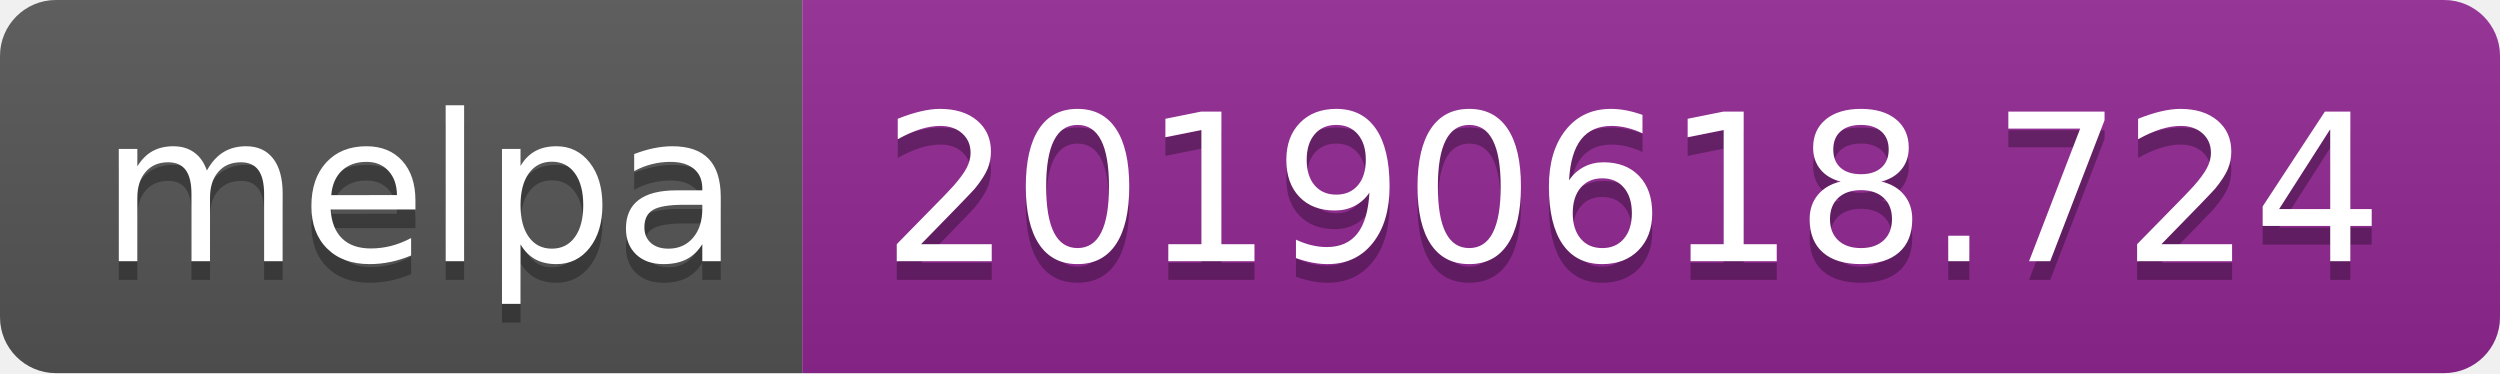
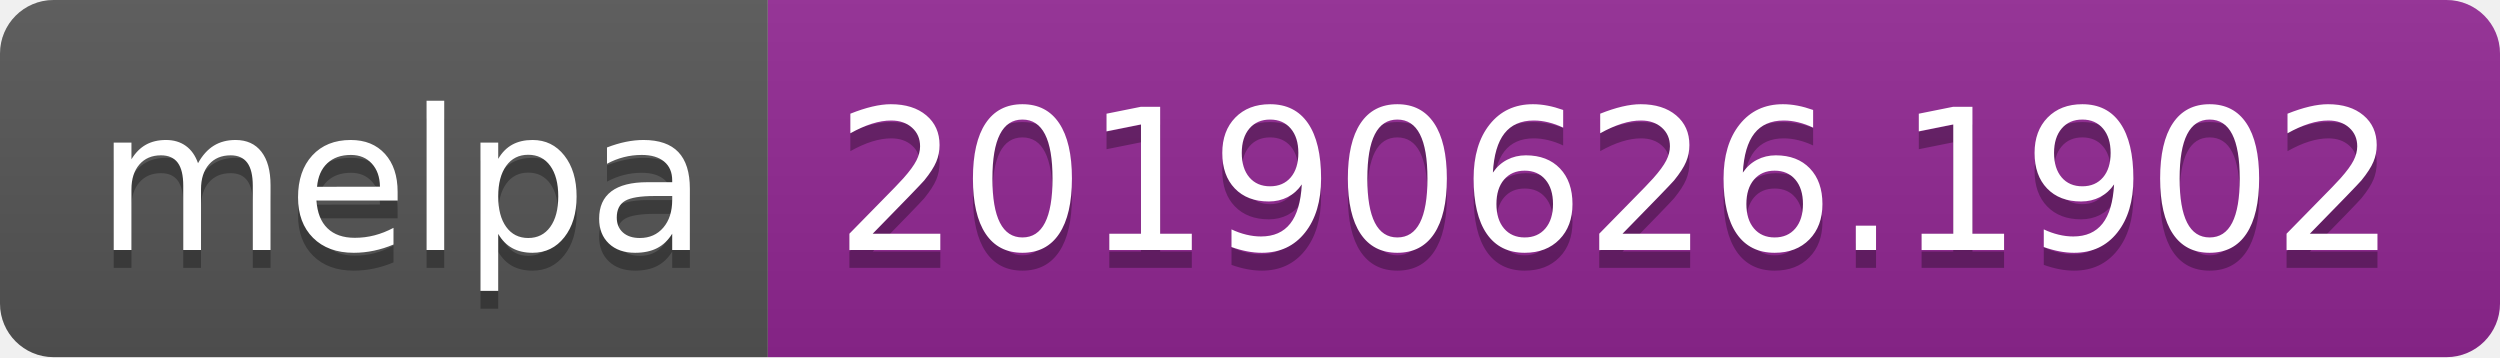
- <svg xmlns="http://www.w3.org/2000/svg" width="134" height="20">
+ <svg xmlns="http://www.w3.org/2000/svg" width="140" height="20">
  <linearGradient id="b" x2="0" y2="100%">
    <stop offset="0" stop-color="#bbb" stop-opacity=".1" />
    <stop offset="1" stop-opacity=".1" />
  </linearGradient>
  <clipPath id="a">
-     <rect width="134" height="20" rx="3" fill="#fff" />
+     <rect width="140" height="20" rx="3" fill="#fff" />
  </clipPath>
  <g clip-path="url(#a)">
    <path fill="#555" d="M0 0h43v20H0z" />
-     <path fill="#922793" d="M43 0h91v20H43z" />
-     <path fill="url(#b)" d="M0 0h134v20H0z" />
+     <path fill="#922793" d="M43 0h97v20H43z" />
+     <path fill="url(#b)" d="M0 0h140v20H0z" />
  </g>
  <g fill="#fff" text-anchor="middle" font-family="DejaVu Sans,Verdana,Geneva,sans-serif" font-size="110">
    <text x="225" y="150" fill="#010101" fill-opacity=".3" transform="scale(.1)" textLength="330">melpa</text>
    <text x="225" y="140" transform="scale(.1)" textLength="330">melpa</text>
-     <text x="875" y="150" fill="#010101" fill-opacity=".3" transform="scale(.1)" textLength="810">20190618.724</text>
-     <text x="875" y="140" transform="scale(.1)" textLength="810">20190618.724</text>
+     <text x="905" y="150" fill="#010101" fill-opacity=".3" transform="scale(.1)" textLength="870">20190626.1902</text>
+     <text x="905" y="140" transform="scale(.1)" textLength="870">20190626.1902</text>
  </g>
</svg>
